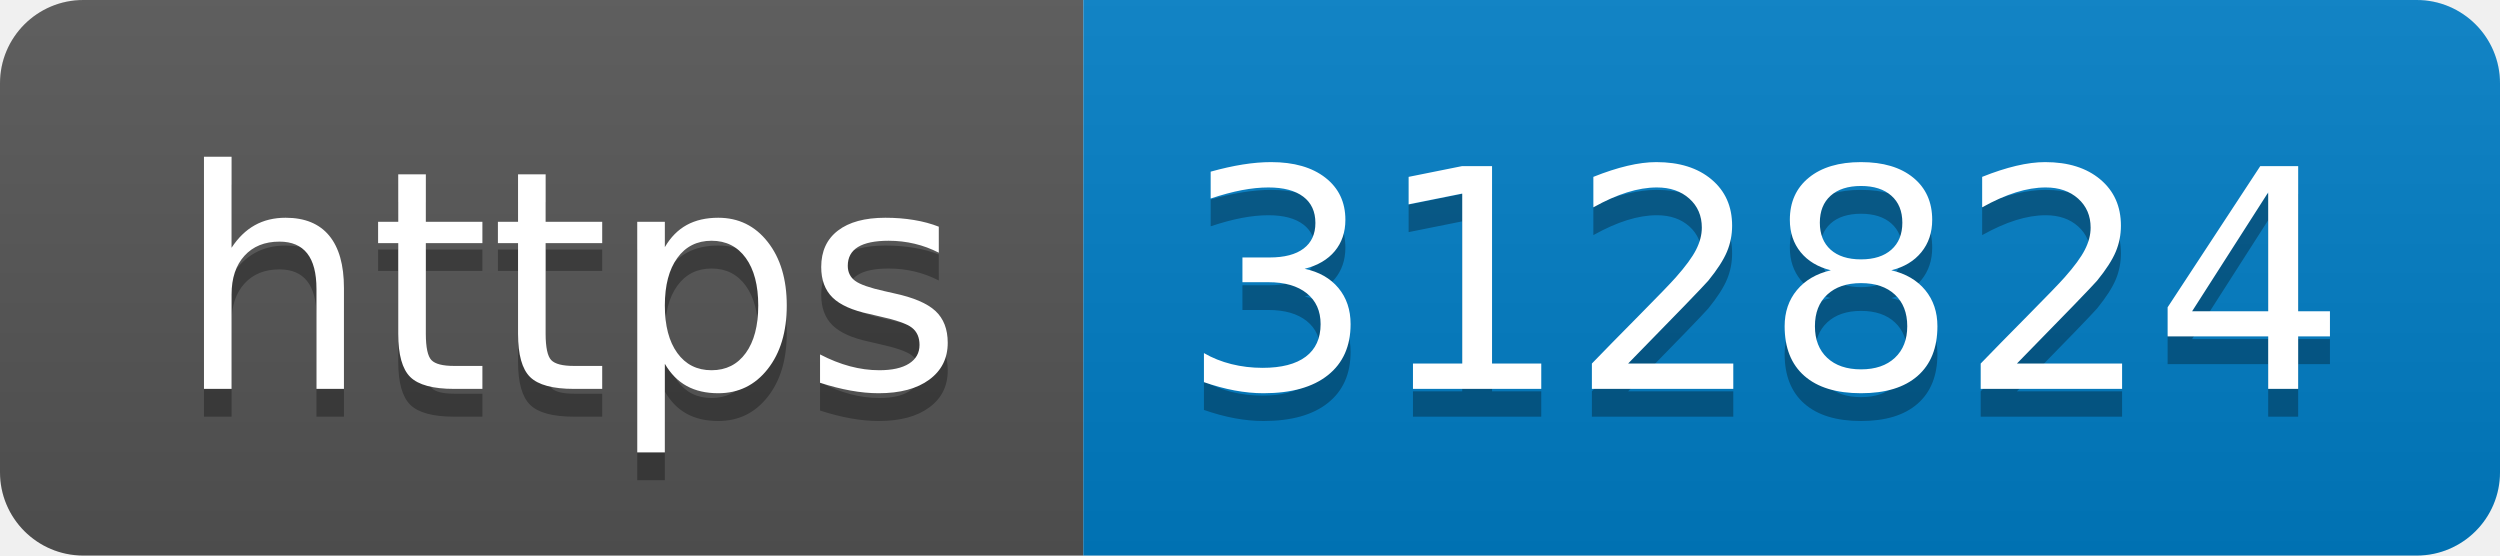
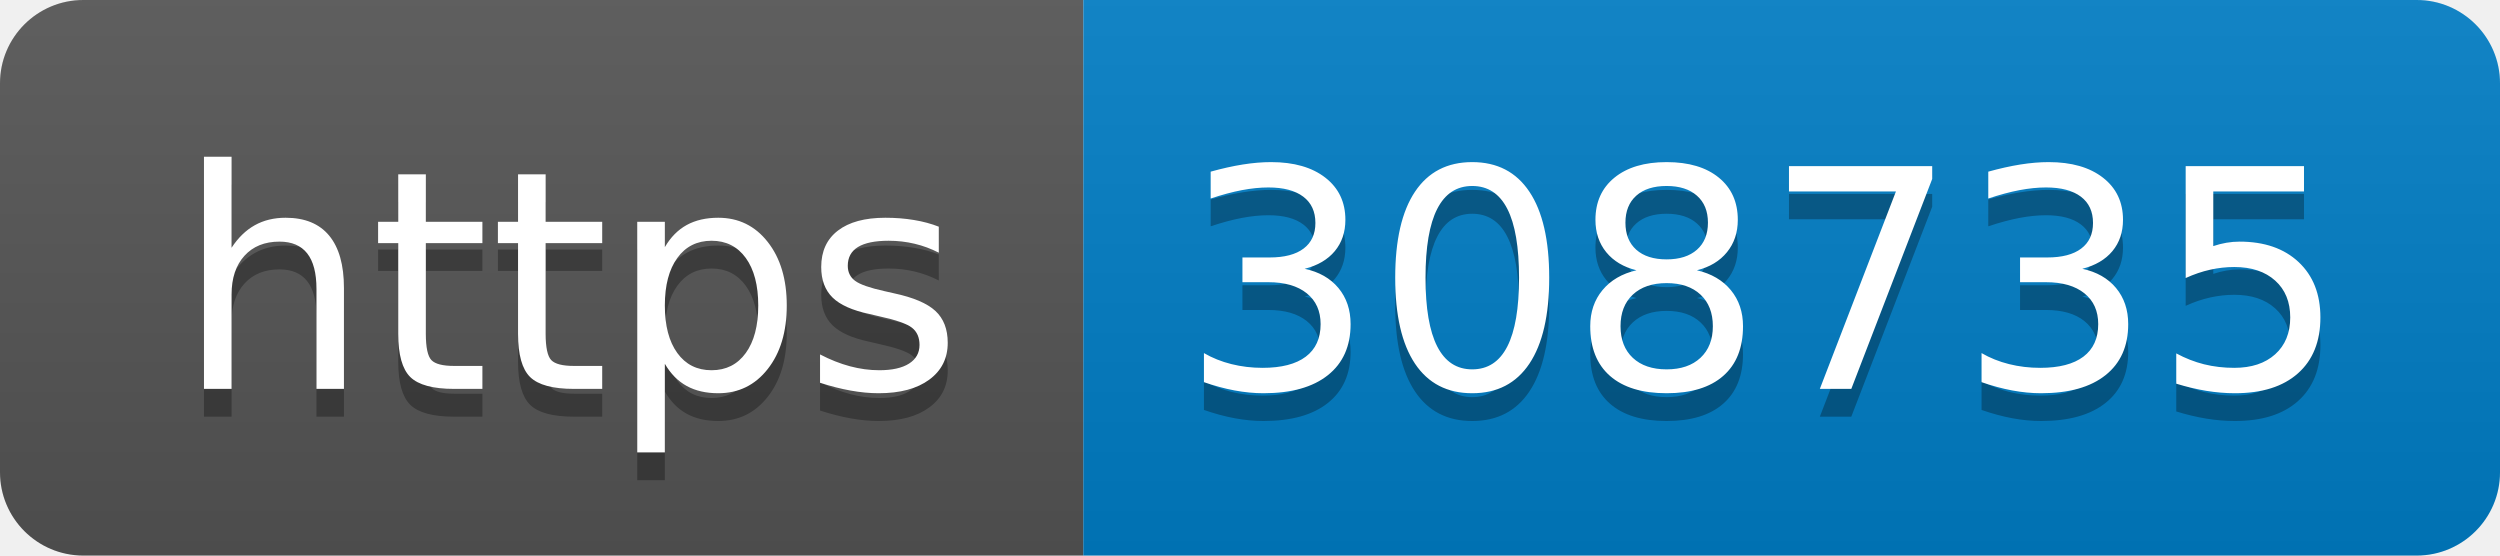
- <svg xmlns="http://www.w3.org/2000/svg" width="90" height="20" role="img" aria-label="https: 312824">
+ <svg xmlns="http://www.w3.org/2000/svg" width="90" height="20" role="img" aria-label="https: 308735">
  <linearGradient id="s" x2="0" y2="100%">
    <stop offset="0" stop-color="#bbb" stop-opacity=".1" />
    <stop offset="1" stop-opacity=".1" />
  </linearGradient>
  <clipPath id="r">
    <rect width="90" height="20" rx="3" fill="#fff" />
  </clipPath>
  <g clip-path="url(#r)">
    <rect width="39" height="20" fill="#555" />
    <rect x="39" width="51" height="20" fill="#007ec6" />
    <rect width="90" height="20" fill="url(#s)" />
  </g>
  <g fill="#fff" text-anchor="middle" font-family="Verdana,Geneva,DejaVu Sans,sans-serif" text-rendering="geometricPrecision" font-size="110">
    <text aria-hidden="true" x="205" y="150" fill="#010101" fill-opacity=".3" transform="scale(.1)" textLength="290">https</text>
    <text x="205" y="140" transform="scale(.1)" fill="#fff" textLength="290">https</text>
-     <text aria-hidden="true" x="635" y="150" fill="#010101" fill-opacity=".3" transform="scale(.1)" textLength="410">312824</text>
-     <text x="635" y="140" transform="scale(.1)" fill="#fff" textLength="410">312824</text>
+     <text aria-hidden="true" x="635" y="150" fill="#010101" fill-opacity=".3" transform="scale(.1)" textLength="410">308735</text>
+     <text x="635" y="140" transform="scale(.1)" fill="#fff" textLength="410">308735</text>
  </g>
</svg>
